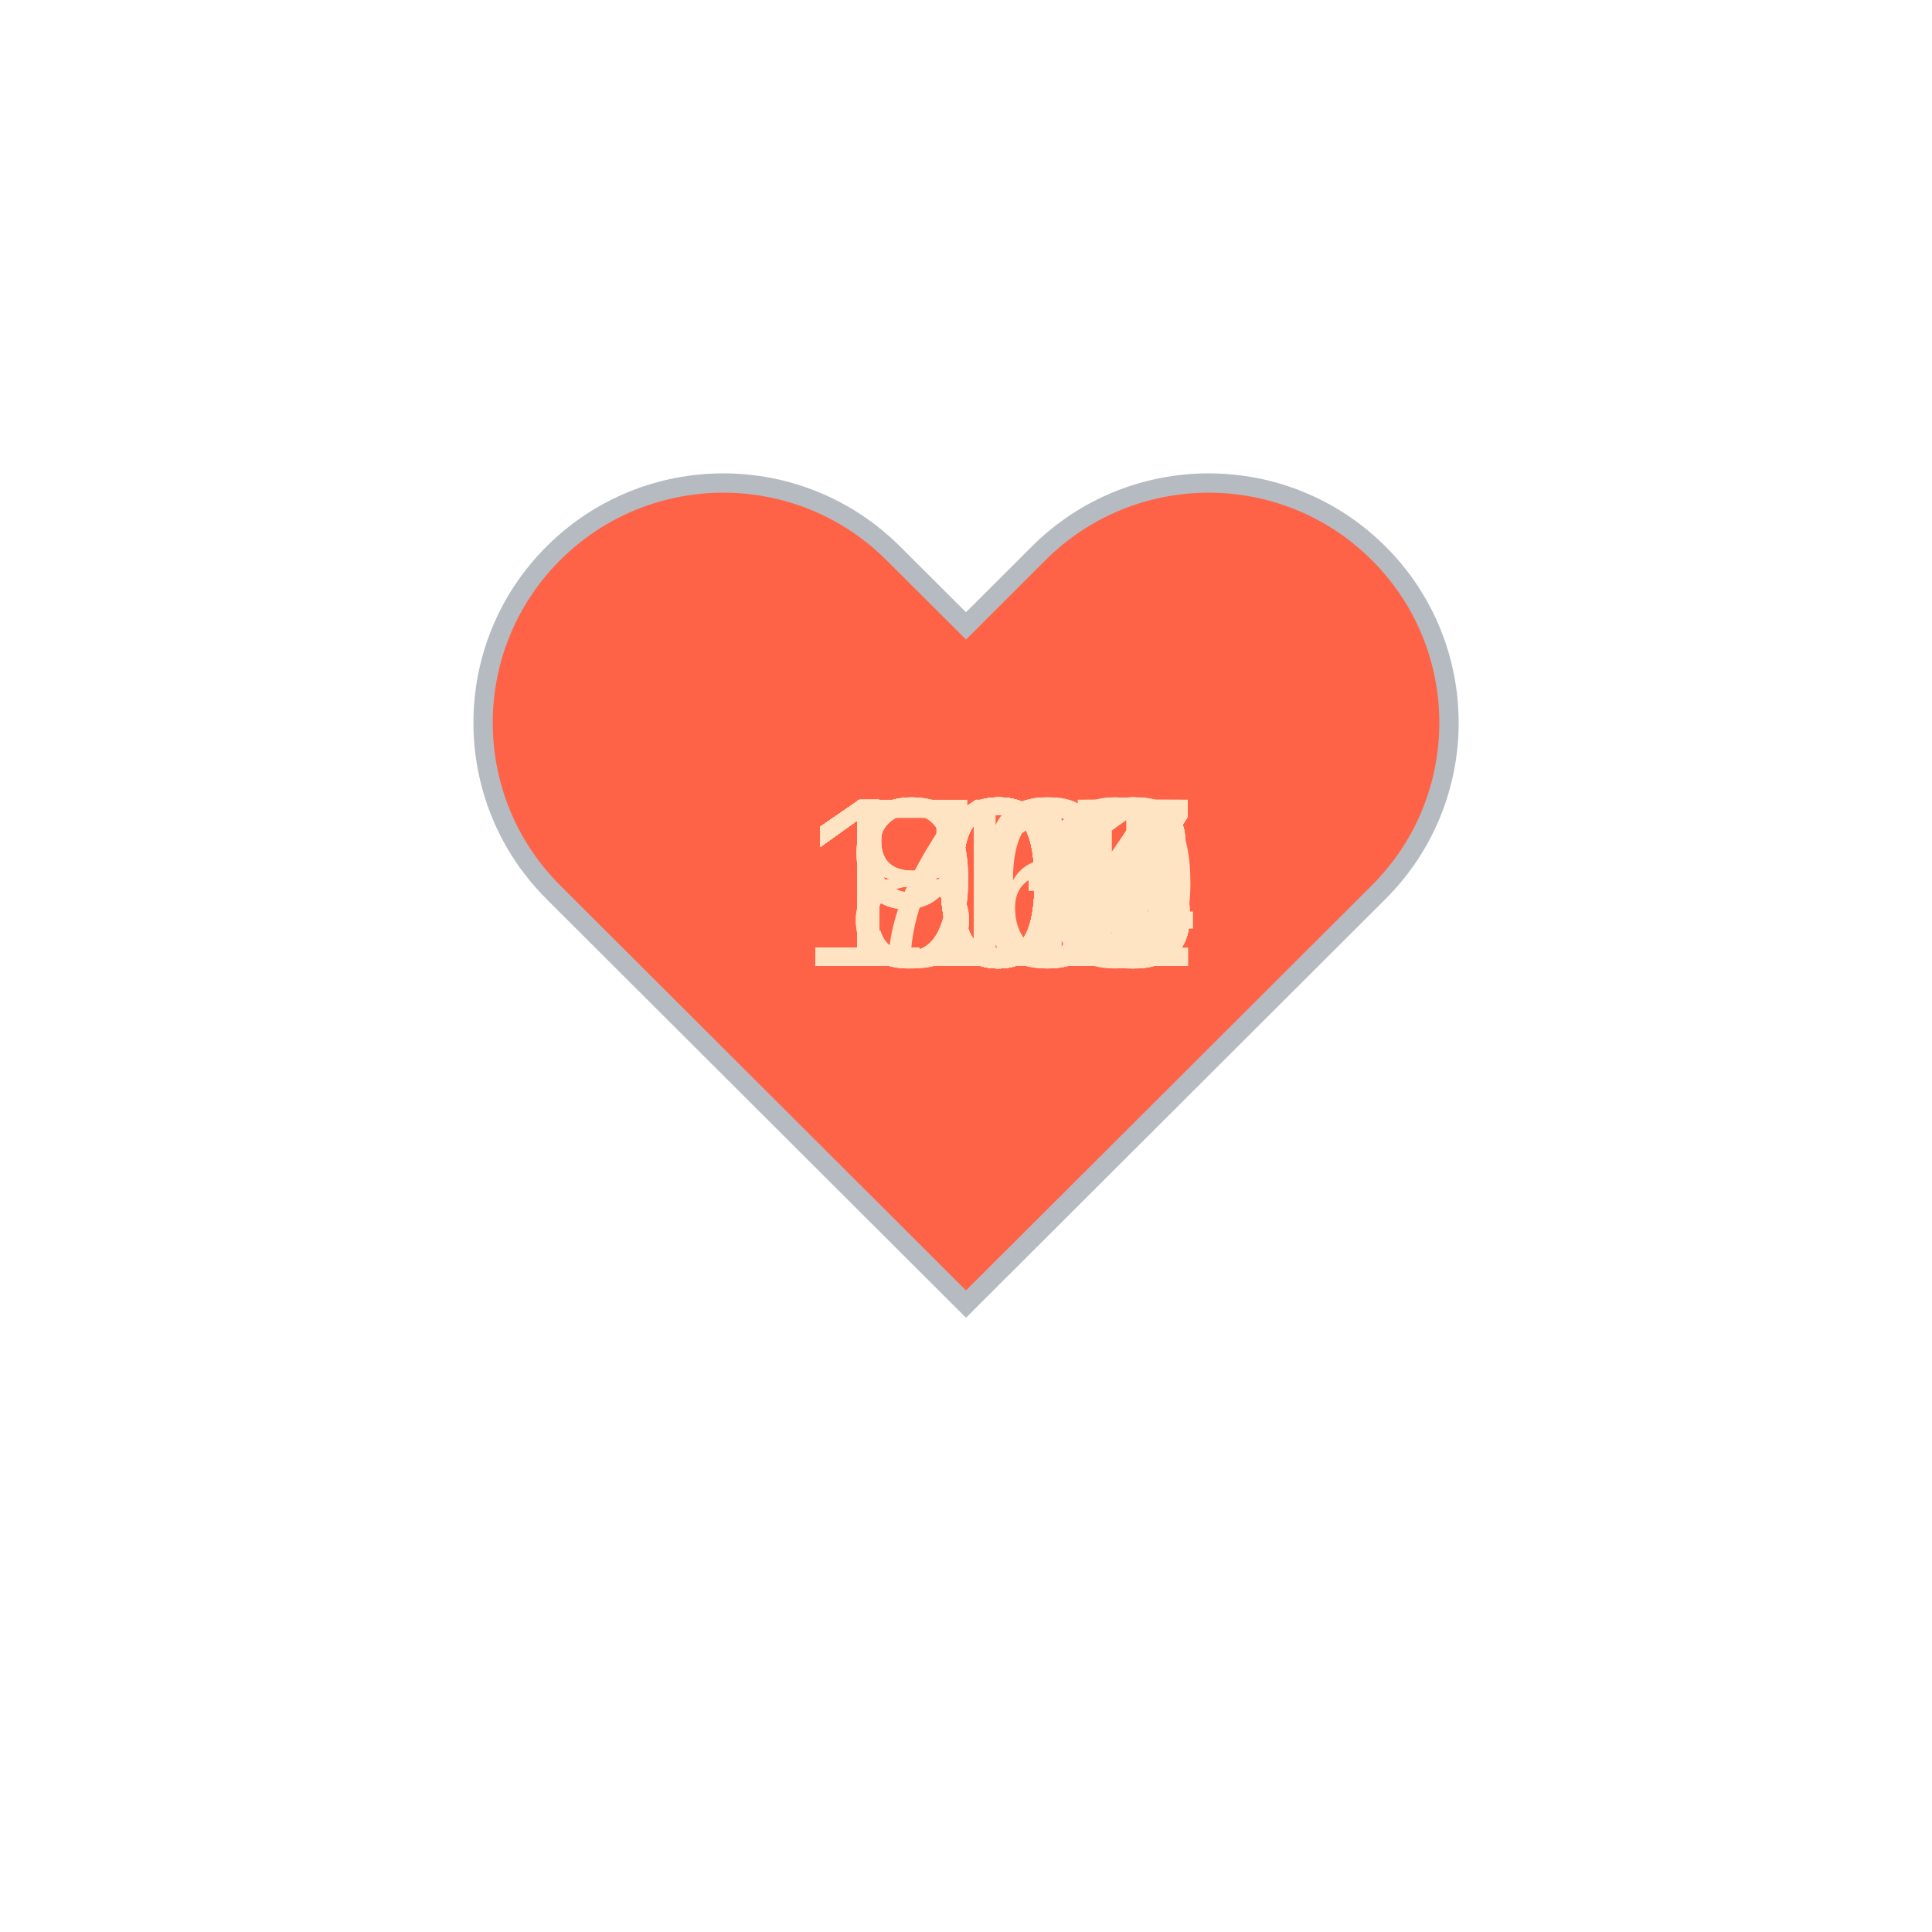
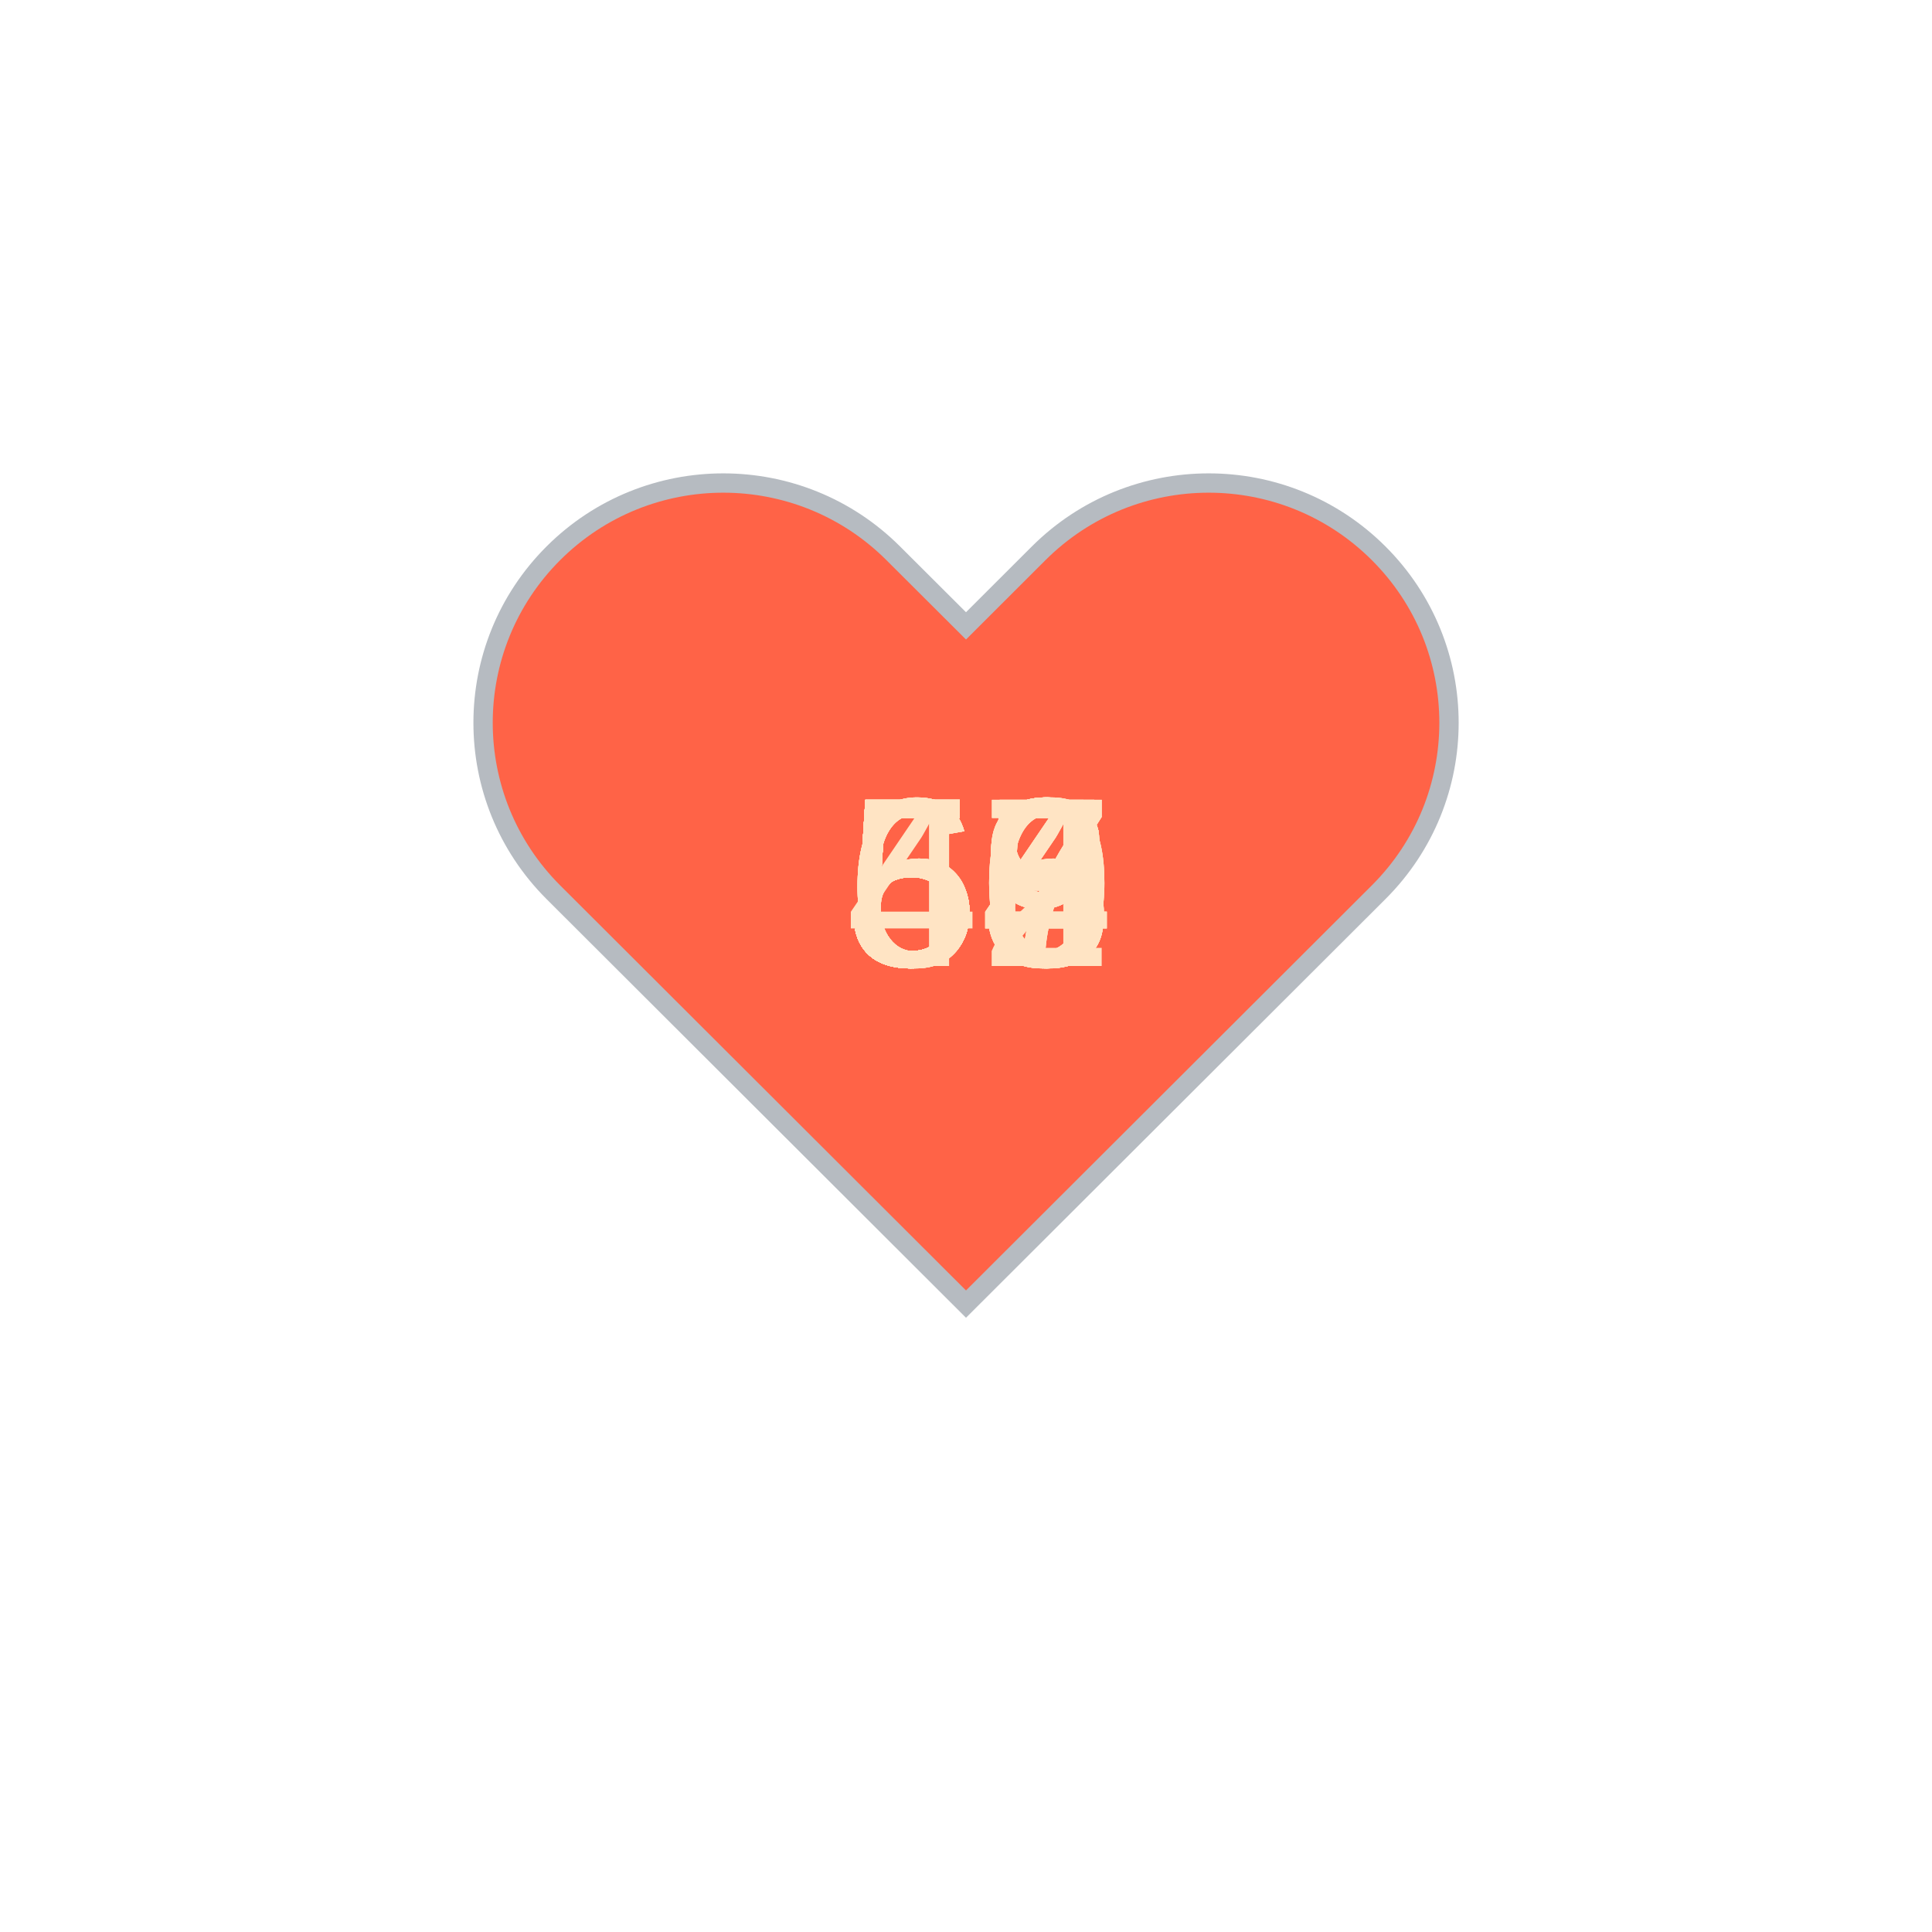
<svg xmlns="http://www.w3.org/2000/svg" baseProfile="full" height="150" version="1.1" viewBox="0,0,200,200" width="150">
  <defs />
  <g transform="translate(100 100)">
    <path d="M92.71,7.27L92.71,7.27c-9.71-9.69-25.46-9.69-35.18,0L50,14.79l-7.54-7.52C32.75-2.42,17-2.42,7.29,7.27v0 c-9.71,9.69-9.71,25.41,0,35.1L50,85l42.71-42.63C102.43,32.68,102.43,16.96,92.71,7.27z" fill="tomato" stroke="#B6BBC1" stroke-width="2" transform="translate(-50 -50)" />
    <animateTransform additive="sum" attributeName="transform" dur="1.2s" repeatCount="indefinite" type="scale" values="1; 1.5; 1.25; 1.5; 1.5; 1;" />
-     <text fill="bisque" style="font-size:25px; font-family:Arial" transform="translate(-17.5 0)">109<animate attributeName="visibility" dur="36.0s" keyTimes="0;0.03;0.07;0.1;0.13;0.17;0.2;0.23;0.27;0.3;0.33;0.37;0.4;0.43;0.47;0.5;0.53;0.57;0.6;0.63;0.67;0.7;0.73;0.77;0.8;0.83;0.87;0.9;0.93;0.97;1.0" repeatCount="indefinite" values="visible;hidden;hidden;hidden;hidden;hidden;hidden;hidden;hidden;hidden;hidden;hidden;hidden;hidden;hidden;hidden;hidden;hidden;hidden;hidden;hidden;hidden;hidden;hidden;hidden;hidden;hidden;hidden;hidden;hidden;hidden" />
+     <text fill="bisque" style="font-size:25px; font-family:Arial" transform="translate(-12.5 0)">57<animate attributeName="visibility" dur="36.0s" keyTimes="0;0.03;0.07;0.1;0.13;0.17;0.2;0.23;0.27;0.3;0.33;0.37;0.4;0.43;0.47;0.5;0.53;0.57;0.6;0.63;0.67;0.7;0.73;0.77;0.8;0.83;0.87;0.9;0.93;0.97;1.0" repeatCount="indefinite" values="visible;hidden;hidden;hidden;hidden;hidden;hidden;hidden;hidden;hidden;hidden;hidden;hidden;hidden;hidden;hidden;hidden;hidden;hidden;hidden;hidden;hidden;hidden;hidden;hidden;hidden;hidden;hidden;hidden;hidden;hidden" />
    </text>
-     <text fill="bisque" style="font-size:25px; font-family:Arial" transform="translate(-17.5 0)">108<animate attributeName="visibility" dur="36.0s" keyTimes="0;0.03;0.07;0.1;0.13;0.17;0.2;0.23;0.27;0.3;0.33;0.37;0.4;0.43;0.47;0.5;0.53;0.57;0.6;0.63;0.67;0.7;0.73;0.77;0.8;0.83;0.87;0.9;0.93;0.97;1.0" repeatCount="indefinite" values="hidden;visible;hidden;hidden;hidden;hidden;hidden;hidden;hidden;hidden;hidden;hidden;hidden;hidden;hidden;hidden;hidden;hidden;hidden;hidden;hidden;hidden;hidden;hidden;hidden;hidden;hidden;hidden;hidden;hidden;hidden" />
+     <text fill="bisque" style="font-size:25px; font-family:Arial" transform="translate(-12.5 0)">58<animate attributeName="visibility" dur="36.0s" keyTimes="0;0.03;0.07;0.1;0.13;0.17;0.2;0.23;0.27;0.3;0.33;0.37;0.4;0.43;0.47;0.5;0.53;0.57;0.6;0.63;0.67;0.7;0.73;0.77;0.8;0.83;0.87;0.9;0.93;0.97;1.0" repeatCount="indefinite" values="hidden;visible;hidden;hidden;hidden;hidden;hidden;hidden;hidden;hidden;hidden;hidden;hidden;hidden;hidden;hidden;hidden;hidden;hidden;hidden;hidden;hidden;hidden;hidden;hidden;hidden;hidden;hidden;hidden;hidden;hidden" />
    </text>
-     <text fill="bisque" style="font-size:25px; font-family:Arial" transform="translate(-17.5 0)">109<animate attributeName="visibility" dur="36.0s" keyTimes="0;0.03;0.07;0.1;0.13;0.17;0.2;0.23;0.27;0.3;0.33;0.37;0.4;0.43;0.47;0.5;0.53;0.57;0.6;0.63;0.67;0.7;0.73;0.77;0.8;0.83;0.87;0.9;0.93;0.97;1.0" repeatCount="indefinite" values="hidden;hidden;visible;hidden;hidden;hidden;hidden;hidden;hidden;hidden;hidden;hidden;hidden;hidden;hidden;hidden;hidden;hidden;hidden;hidden;hidden;hidden;hidden;hidden;hidden;hidden;hidden;hidden;hidden;hidden;hidden" />
+     <text fill="bisque" style="font-size:25px; font-family:Arial" transform="translate(-12.5 0)">58<animate attributeName="visibility" dur="36.0s" keyTimes="0;0.03;0.07;0.1;0.13;0.17;0.2;0.23;0.27;0.3;0.33;0.37;0.4;0.43;0.47;0.5;0.53;0.57;0.6;0.63;0.67;0.7;0.73;0.77;0.8;0.83;0.87;0.9;0.93;0.97;1.0" repeatCount="indefinite" values="hidden;hidden;visible;hidden;hidden;hidden;hidden;hidden;hidden;hidden;hidden;hidden;hidden;hidden;hidden;hidden;hidden;hidden;hidden;hidden;hidden;hidden;hidden;hidden;hidden;hidden;hidden;hidden;hidden;hidden;hidden" />
    </text>
-     <text fill="bisque" style="font-size:25px; font-family:Arial" transform="translate(-17.5 0)">111<animate attributeName="visibility" dur="36.0s" keyTimes="0;0.03;0.07;0.1;0.13;0.17;0.2;0.23;0.27;0.3;0.33;0.37;0.4;0.43;0.47;0.5;0.53;0.57;0.6;0.63;0.67;0.7;0.73;0.77;0.8;0.83;0.87;0.9;0.93;0.97;1.0" repeatCount="indefinite" values="hidden;hidden;hidden;visible;hidden;hidden;hidden;hidden;hidden;hidden;hidden;hidden;hidden;hidden;hidden;hidden;hidden;hidden;hidden;hidden;hidden;hidden;hidden;hidden;hidden;hidden;hidden;hidden;hidden;hidden;hidden" />
+     <text fill="bisque" style="font-size:25px; font-family:Arial" transform="translate(-12.5 0)">56<animate attributeName="visibility" dur="36.0s" keyTimes="0;0.03;0.07;0.1;0.13;0.17;0.2;0.23;0.27;0.3;0.33;0.37;0.4;0.43;0.47;0.5;0.53;0.57;0.6;0.63;0.67;0.7;0.73;0.77;0.8;0.83;0.87;0.9;0.93;0.97;1.0" repeatCount="indefinite" values="hidden;hidden;hidden;visible;hidden;hidden;hidden;hidden;hidden;hidden;hidden;hidden;hidden;hidden;hidden;hidden;hidden;hidden;hidden;hidden;hidden;hidden;hidden;hidden;hidden;hidden;hidden;hidden;hidden;hidden;hidden" />
    </text>
-     <text fill="bisque" style="font-size:25px; font-family:Arial" transform="translate(-17.5 0)">108<animate attributeName="visibility" dur="36.0s" keyTimes="0;0.03;0.07;0.1;0.13;0.17;0.2;0.23;0.27;0.3;0.33;0.37;0.4;0.43;0.47;0.5;0.53;0.57;0.6;0.63;0.67;0.7;0.73;0.77;0.8;0.83;0.87;0.9;0.93;0.97;1.0" repeatCount="indefinite" values="hidden;hidden;hidden;hidden;visible;hidden;hidden;hidden;hidden;hidden;hidden;hidden;hidden;hidden;hidden;hidden;hidden;hidden;hidden;hidden;hidden;hidden;hidden;hidden;hidden;hidden;hidden;hidden;hidden;hidden;hidden" />
+     <text fill="bisque" style="font-size:25px; font-family:Arial" transform="translate(-12.5 0)">56<animate attributeName="visibility" dur="36.0s" keyTimes="0;0.03;0.07;0.1;0.13;0.17;0.2;0.23;0.27;0.3;0.33;0.37;0.4;0.43;0.47;0.5;0.53;0.57;0.6;0.63;0.67;0.7;0.73;0.77;0.8;0.83;0.87;0.9;0.93;0.97;1.0" repeatCount="indefinite" values="hidden;hidden;hidden;hidden;visible;hidden;hidden;hidden;hidden;hidden;hidden;hidden;hidden;hidden;hidden;hidden;hidden;hidden;hidden;hidden;hidden;hidden;hidden;hidden;hidden;hidden;hidden;hidden;hidden;hidden;hidden" />
    </text>
-     <text fill="bisque" style="font-size:25px; font-family:Arial" transform="translate(-17.5 0)">107<animate attributeName="visibility" dur="36.0s" keyTimes="0;0.03;0.07;0.1;0.13;0.17;0.2;0.23;0.27;0.3;0.33;0.37;0.4;0.43;0.47;0.5;0.53;0.57;0.6;0.63;0.67;0.7;0.73;0.77;0.8;0.83;0.87;0.9;0.93;0.97;1.0" repeatCount="indefinite" values="hidden;hidden;hidden;hidden;hidden;visible;hidden;hidden;hidden;hidden;hidden;hidden;hidden;hidden;hidden;hidden;hidden;hidden;hidden;hidden;hidden;hidden;hidden;hidden;hidden;hidden;hidden;hidden;hidden;hidden;hidden" />
+     <text fill="bisque" style="font-size:25px; font-family:Arial" transform="translate(-12.5 0)">57<animate attributeName="visibility" dur="36.0s" keyTimes="0;0.03;0.07;0.1;0.13;0.17;0.2;0.23;0.27;0.3;0.33;0.37;0.4;0.43;0.47;0.5;0.53;0.57;0.6;0.63;0.67;0.7;0.73;0.77;0.8;0.83;0.87;0.9;0.93;0.97;1.0" repeatCount="indefinite" values="hidden;hidden;hidden;hidden;hidden;visible;hidden;hidden;hidden;hidden;hidden;hidden;hidden;hidden;hidden;hidden;hidden;hidden;hidden;hidden;hidden;hidden;hidden;hidden;hidden;hidden;hidden;hidden;hidden;hidden;hidden" />
    </text>
-     <text fill="bisque" style="font-size:25px; font-family:Arial" transform="translate(-17.5 0)">104<animate attributeName="visibility" dur="36.0s" keyTimes="0;0.03;0.07;0.1;0.13;0.17;0.2;0.23;0.27;0.3;0.33;0.37;0.4;0.43;0.47;0.5;0.53;0.57;0.6;0.63;0.67;0.7;0.73;0.77;0.8;0.83;0.87;0.9;0.93;0.97;1.0" repeatCount="indefinite" values="hidden;hidden;hidden;hidden;hidden;hidden;visible;hidden;hidden;hidden;hidden;hidden;hidden;hidden;hidden;hidden;hidden;hidden;hidden;hidden;hidden;hidden;hidden;hidden;hidden;hidden;hidden;hidden;hidden;hidden;hidden" />
+     <text fill="bisque" style="font-size:25px; font-family:Arial" transform="translate(-12.5 0)">58<animate attributeName="visibility" dur="36.0s" keyTimes="0;0.03;0.07;0.1;0.13;0.17;0.2;0.23;0.27;0.3;0.33;0.37;0.4;0.43;0.47;0.5;0.53;0.57;0.6;0.63;0.67;0.7;0.73;0.77;0.8;0.83;0.87;0.9;0.93;0.97;1.0" repeatCount="indefinite" values="hidden;hidden;hidden;hidden;hidden;hidden;visible;hidden;hidden;hidden;hidden;hidden;hidden;hidden;hidden;hidden;hidden;hidden;hidden;hidden;hidden;hidden;hidden;hidden;hidden;hidden;hidden;hidden;hidden;hidden;hidden" />
    </text>
-     <text fill="bisque" style="font-size:25px; font-family:Arial" transform="translate(-17.5 0)">108<animate attributeName="visibility" dur="36.0s" keyTimes="0;0.03;0.07;0.1;0.13;0.17;0.2;0.23;0.27;0.3;0.33;0.37;0.4;0.43;0.47;0.5;0.53;0.57;0.6;0.63;0.67;0.7;0.73;0.77;0.8;0.83;0.87;0.9;0.93;0.97;1.0" repeatCount="indefinite" values="hidden;hidden;hidden;hidden;hidden;hidden;hidden;visible;hidden;hidden;hidden;hidden;hidden;hidden;hidden;hidden;hidden;hidden;hidden;hidden;hidden;hidden;hidden;hidden;hidden;hidden;hidden;hidden;hidden;hidden;hidden" />
+     <text fill="bisque" style="font-size:25px; font-family:Arial" transform="translate(-12.5 0)">53<animate attributeName="visibility" dur="36.0s" keyTimes="0;0.03;0.07;0.1;0.13;0.17;0.2;0.23;0.27;0.3;0.33;0.37;0.4;0.43;0.47;0.5;0.53;0.57;0.6;0.63;0.67;0.7;0.73;0.77;0.8;0.83;0.87;0.9;0.93;0.97;1.0" repeatCount="indefinite" values="hidden;hidden;hidden;hidden;hidden;hidden;hidden;visible;hidden;hidden;hidden;hidden;hidden;hidden;hidden;hidden;hidden;hidden;hidden;hidden;hidden;hidden;hidden;hidden;hidden;hidden;hidden;hidden;hidden;hidden;hidden" />
    </text>
-     <text fill="bisque" style="font-size:25px; font-family:Arial" transform="translate(-17.5 0)">108<animate attributeName="visibility" dur="36.0s" keyTimes="0;0.03;0.07;0.1;0.13;0.17;0.2;0.23;0.27;0.3;0.33;0.37;0.4;0.43;0.47;0.5;0.53;0.57;0.6;0.63;0.67;0.7;0.73;0.77;0.8;0.83;0.87;0.9;0.93;0.97;1.0" repeatCount="indefinite" values="hidden;hidden;hidden;hidden;hidden;hidden;hidden;hidden;visible;hidden;hidden;hidden;hidden;hidden;hidden;hidden;hidden;hidden;hidden;hidden;hidden;hidden;hidden;hidden;hidden;hidden;hidden;hidden;hidden;hidden;hidden" />
+     <text fill="bisque" style="font-size:25px; font-family:Arial" transform="translate(-12.5 0)">59<animate attributeName="visibility" dur="36.0s" keyTimes="0;0.03;0.07;0.1;0.13;0.17;0.2;0.23;0.27;0.3;0.33;0.37;0.4;0.43;0.47;0.5;0.53;0.57;0.6;0.63;0.67;0.7;0.73;0.77;0.8;0.83;0.87;0.9;0.93;0.97;1.0" repeatCount="indefinite" values="hidden;hidden;hidden;hidden;hidden;hidden;hidden;hidden;visible;hidden;hidden;hidden;hidden;hidden;hidden;hidden;hidden;hidden;hidden;hidden;hidden;hidden;hidden;hidden;hidden;hidden;hidden;hidden;hidden;hidden;hidden" />
    </text>
-     <text fill="bisque" style="font-size:25px; font-family:Arial" transform="translate(-17.5 0)">110<animate attributeName="visibility" dur="36.0s" keyTimes="0;0.03;0.07;0.1;0.13;0.17;0.2;0.23;0.27;0.3;0.33;0.37;0.4;0.43;0.47;0.5;0.53;0.57;0.6;0.63;0.67;0.7;0.73;0.77;0.8;0.83;0.87;0.9;0.93;0.97;1.0" repeatCount="indefinite" values="hidden;hidden;hidden;hidden;hidden;hidden;hidden;hidden;hidden;visible;hidden;hidden;hidden;hidden;hidden;hidden;hidden;hidden;hidden;hidden;hidden;hidden;hidden;hidden;hidden;hidden;hidden;hidden;hidden;hidden;hidden" />
+     <text fill="bisque" style="font-size:25px; font-family:Arial" transform="translate(-12.5 0)">45<animate attributeName="visibility" dur="36.0s" keyTimes="0;0.03;0.07;0.1;0.13;0.17;0.2;0.23;0.27;0.3;0.33;0.37;0.4;0.43;0.47;0.5;0.53;0.57;0.6;0.63;0.67;0.7;0.73;0.77;0.8;0.83;0.87;0.9;0.93;0.97;1.0" repeatCount="indefinite" values="hidden;hidden;hidden;hidden;hidden;hidden;hidden;hidden;hidden;visible;hidden;hidden;hidden;hidden;hidden;hidden;hidden;hidden;hidden;hidden;hidden;hidden;hidden;hidden;hidden;hidden;hidden;hidden;hidden;hidden;hidden" />
    </text>
-     <text fill="bisque" style="font-size:25px; font-family:Arial" transform="translate(-17.5 0)">113<animate attributeName="visibility" dur="36.0s" keyTimes="0;0.03;0.07;0.1;0.13;0.17;0.2;0.23;0.27;0.3;0.33;0.37;0.4;0.43;0.47;0.5;0.53;0.57;0.6;0.63;0.67;0.7;0.73;0.77;0.8;0.83;0.87;0.9;0.93;0.97;1.0" repeatCount="indefinite" values="hidden;hidden;hidden;hidden;hidden;hidden;hidden;hidden;hidden;hidden;visible;hidden;hidden;hidden;hidden;hidden;hidden;hidden;hidden;hidden;hidden;hidden;hidden;hidden;hidden;hidden;hidden;hidden;hidden;hidden;hidden" />
+     <text fill="bisque" style="font-size:25px; font-family:Arial" transform="translate(-12.5 0)">56<animate attributeName="visibility" dur="36.0s" keyTimes="0;0.03;0.07;0.1;0.13;0.17;0.2;0.23;0.27;0.3;0.33;0.37;0.4;0.43;0.47;0.5;0.53;0.57;0.6;0.63;0.67;0.7;0.73;0.77;0.8;0.83;0.87;0.9;0.93;0.97;1.0" repeatCount="indefinite" values="hidden;hidden;hidden;hidden;hidden;hidden;hidden;hidden;hidden;hidden;visible;hidden;hidden;hidden;hidden;hidden;hidden;hidden;hidden;hidden;hidden;hidden;hidden;hidden;hidden;hidden;hidden;hidden;hidden;hidden;hidden" />
    </text>
-     <text fill="bisque" style="font-size:25px; font-family:Arial" transform="translate(-17.5 0)">107<animate attributeName="visibility" dur="36.0s" keyTimes="0;0.03;0.07;0.1;0.13;0.17;0.2;0.23;0.27;0.3;0.33;0.37;0.4;0.43;0.47;0.5;0.53;0.57;0.6;0.63;0.67;0.7;0.73;0.77;0.8;0.83;0.87;0.9;0.93;0.97;1.0" repeatCount="indefinite" values="hidden;hidden;hidden;hidden;hidden;hidden;hidden;hidden;hidden;hidden;hidden;visible;hidden;hidden;hidden;hidden;hidden;hidden;hidden;hidden;hidden;hidden;hidden;hidden;hidden;hidden;hidden;hidden;hidden;hidden;hidden" />
+     <text fill="bisque" style="font-size:25px; font-family:Arial" transform="translate(-12.5 0)">59<animate attributeName="visibility" dur="36.0s" keyTimes="0;0.03;0.07;0.1;0.13;0.17;0.2;0.23;0.27;0.3;0.33;0.37;0.4;0.43;0.47;0.5;0.53;0.57;0.6;0.63;0.67;0.7;0.73;0.77;0.8;0.83;0.87;0.9;0.93;0.97;1.0" repeatCount="indefinite" values="hidden;hidden;hidden;hidden;hidden;hidden;hidden;hidden;hidden;hidden;hidden;visible;hidden;hidden;hidden;hidden;hidden;hidden;hidden;hidden;hidden;hidden;hidden;hidden;hidden;hidden;hidden;hidden;hidden;hidden;hidden" />
    </text>
-     <text fill="bisque" style="font-size:25px; font-family:Arial" transform="translate(-17.5 0)">112<animate attributeName="visibility" dur="36.0s" keyTimes="0;0.03;0.07;0.1;0.13;0.17;0.2;0.23;0.27;0.3;0.33;0.37;0.4;0.43;0.47;0.5;0.53;0.57;0.6;0.63;0.67;0.7;0.73;0.77;0.8;0.83;0.87;0.9;0.93;0.97;1.0" repeatCount="indefinite" values="hidden;hidden;hidden;hidden;hidden;hidden;hidden;hidden;hidden;hidden;hidden;hidden;visible;hidden;hidden;hidden;hidden;hidden;hidden;hidden;hidden;hidden;hidden;hidden;hidden;hidden;hidden;hidden;hidden;hidden;hidden" />
+     <text fill="bisque" style="font-size:25px; font-family:Arial" transform="translate(-12.5 0)">58<animate attributeName="visibility" dur="36.0s" keyTimes="0;0.03;0.07;0.1;0.13;0.17;0.2;0.23;0.27;0.3;0.33;0.37;0.4;0.43;0.47;0.5;0.53;0.57;0.6;0.63;0.67;0.7;0.73;0.77;0.8;0.83;0.87;0.9;0.93;0.97;1.0" repeatCount="indefinite" values="hidden;hidden;hidden;hidden;hidden;hidden;hidden;hidden;hidden;hidden;hidden;hidden;visible;hidden;hidden;hidden;hidden;hidden;hidden;hidden;hidden;hidden;hidden;hidden;hidden;hidden;hidden;hidden;hidden;hidden;hidden" />
    </text>
-     <text fill="bisque" style="font-size:25px; font-family:Arial" transform="translate(-17.5 0)">104<animate attributeName="visibility" dur="36.0s" keyTimes="0;0.03;0.07;0.1;0.13;0.17;0.2;0.23;0.27;0.3;0.33;0.37;0.4;0.43;0.47;0.5;0.53;0.57;0.6;0.63;0.67;0.7;0.73;0.77;0.8;0.83;0.87;0.9;0.93;0.97;1.0" repeatCount="indefinite" values="hidden;hidden;hidden;hidden;hidden;hidden;hidden;hidden;hidden;hidden;hidden;hidden;hidden;visible;hidden;hidden;hidden;hidden;hidden;hidden;hidden;hidden;hidden;hidden;hidden;hidden;hidden;hidden;hidden;hidden;hidden" />
+     <text fill="bisque" style="font-size:25px; font-family:Arial" transform="translate(-12.5 0)">60<animate attributeName="visibility" dur="36.0s" keyTimes="0;0.03;0.07;0.1;0.13;0.17;0.2;0.23;0.27;0.3;0.33;0.37;0.4;0.43;0.47;0.5;0.53;0.57;0.6;0.63;0.67;0.7;0.73;0.77;0.8;0.83;0.87;0.9;0.93;0.97;1.0" repeatCount="indefinite" values="hidden;hidden;hidden;hidden;hidden;hidden;hidden;hidden;hidden;hidden;hidden;hidden;hidden;visible;hidden;hidden;hidden;hidden;hidden;hidden;hidden;hidden;hidden;hidden;hidden;hidden;hidden;hidden;hidden;hidden;hidden" />
    </text>
-     <text fill="bisque" style="font-size:25px; font-family:Arial" transform="translate(-17.5 0)">105<animate attributeName="visibility" dur="36.0s" keyTimes="0;0.03;0.07;0.1;0.13;0.17;0.2;0.23;0.27;0.3;0.33;0.37;0.4;0.43;0.47;0.5;0.53;0.57;0.6;0.63;0.67;0.7;0.73;0.77;0.8;0.83;0.87;0.9;0.93;0.97;1.0" repeatCount="indefinite" values="hidden;hidden;hidden;hidden;hidden;hidden;hidden;hidden;hidden;hidden;hidden;hidden;hidden;hidden;visible;hidden;hidden;hidden;hidden;hidden;hidden;hidden;hidden;hidden;hidden;hidden;hidden;hidden;hidden;hidden;hidden" />
+     <text fill="bisque" style="font-size:25px; font-family:Arial" transform="translate(-12.5 0)">60<animate attributeName="visibility" dur="36.0s" keyTimes="0;0.03;0.07;0.1;0.13;0.17;0.2;0.23;0.27;0.3;0.33;0.37;0.4;0.43;0.47;0.5;0.53;0.57;0.6;0.63;0.67;0.7;0.73;0.77;0.8;0.83;0.87;0.9;0.93;0.97;1.0" repeatCount="indefinite" values="hidden;hidden;hidden;hidden;hidden;hidden;hidden;hidden;hidden;hidden;hidden;hidden;hidden;hidden;visible;hidden;hidden;hidden;hidden;hidden;hidden;hidden;hidden;hidden;hidden;hidden;hidden;hidden;hidden;hidden;hidden" />
    </text>
-     <text fill="bisque" style="font-size:25px; font-family:Arial" transform="translate(-17.5 0)">102<animate attributeName="visibility" dur="36.0s" keyTimes="0;0.03;0.07;0.1;0.13;0.17;0.2;0.23;0.27;0.3;0.33;0.37;0.4;0.43;0.47;0.5;0.53;0.57;0.6;0.63;0.67;0.7;0.73;0.77;0.8;0.83;0.87;0.9;0.93;0.97;1.0" repeatCount="indefinite" values="hidden;hidden;hidden;hidden;hidden;hidden;hidden;hidden;hidden;hidden;hidden;hidden;hidden;hidden;hidden;visible;hidden;hidden;hidden;hidden;hidden;hidden;hidden;hidden;hidden;hidden;hidden;hidden;hidden;hidden;hidden" />
+     <text fill="bisque" style="font-size:25px; font-family:Arial" transform="translate(-12.5 0)">55<animate attributeName="visibility" dur="36.0s" keyTimes="0;0.03;0.07;0.1;0.13;0.17;0.2;0.23;0.27;0.3;0.33;0.37;0.4;0.43;0.47;0.5;0.53;0.57;0.6;0.63;0.67;0.7;0.73;0.77;0.8;0.83;0.87;0.9;0.93;0.97;1.0" repeatCount="indefinite" values="hidden;hidden;hidden;hidden;hidden;hidden;hidden;hidden;hidden;hidden;hidden;hidden;hidden;hidden;hidden;visible;hidden;hidden;hidden;hidden;hidden;hidden;hidden;hidden;hidden;hidden;hidden;hidden;hidden;hidden;hidden" />
    </text>
-     <text fill="bisque" style="font-size:25px; font-family:Arial" transform="translate(-17.5 0)">101<animate attributeName="visibility" dur="36.0s" keyTimes="0;0.03;0.07;0.1;0.13;0.17;0.2;0.23;0.27;0.3;0.33;0.37;0.4;0.43;0.47;0.5;0.53;0.57;0.6;0.63;0.67;0.7;0.73;0.77;0.8;0.83;0.87;0.9;0.93;0.97;1.0" repeatCount="indefinite" values="hidden;hidden;hidden;hidden;hidden;hidden;hidden;hidden;hidden;hidden;hidden;hidden;hidden;hidden;hidden;hidden;visible;hidden;hidden;hidden;hidden;hidden;hidden;hidden;hidden;hidden;hidden;hidden;hidden;hidden;hidden" />
+     <text fill="bisque" style="font-size:25px; font-family:Arial" transform="translate(-12.5 0)">59<animate attributeName="visibility" dur="36.0s" keyTimes="0;0.03;0.07;0.1;0.13;0.17;0.2;0.23;0.27;0.3;0.33;0.37;0.4;0.43;0.47;0.5;0.53;0.57;0.6;0.63;0.67;0.7;0.73;0.77;0.8;0.83;0.87;0.9;0.93;0.97;1.0" repeatCount="indefinite" values="hidden;hidden;hidden;hidden;hidden;hidden;hidden;hidden;hidden;hidden;hidden;hidden;hidden;hidden;hidden;hidden;visible;hidden;hidden;hidden;hidden;hidden;hidden;hidden;hidden;hidden;hidden;hidden;hidden;hidden;hidden" />
    </text>
-     <text fill="bisque" style="font-size:25px; font-family:Arial" transform="translate(-17.5 0)">107<animate attributeName="visibility" dur="36.0s" keyTimes="0;0.03;0.07;0.1;0.13;0.17;0.2;0.23;0.27;0.3;0.33;0.37;0.4;0.43;0.47;0.5;0.53;0.57;0.6;0.63;0.67;0.7;0.73;0.77;0.8;0.83;0.87;0.9;0.93;0.97;1.0" repeatCount="indefinite" values="hidden;hidden;hidden;hidden;hidden;hidden;hidden;hidden;hidden;hidden;hidden;hidden;hidden;hidden;hidden;hidden;hidden;visible;hidden;hidden;hidden;hidden;hidden;hidden;hidden;hidden;hidden;hidden;hidden;hidden;hidden" />
+     <text fill="bisque" style="font-size:25px; font-family:Arial" transform="translate(-12.5 0)">54<animate attributeName="visibility" dur="36.0s" keyTimes="0;0.03;0.07;0.1;0.13;0.17;0.2;0.23;0.27;0.3;0.33;0.37;0.4;0.43;0.47;0.5;0.53;0.57;0.6;0.63;0.67;0.7;0.73;0.77;0.8;0.83;0.87;0.9;0.93;0.97;1.0" repeatCount="indefinite" values="hidden;hidden;hidden;hidden;hidden;hidden;hidden;hidden;hidden;hidden;hidden;hidden;hidden;hidden;hidden;hidden;hidden;visible;hidden;hidden;hidden;hidden;hidden;hidden;hidden;hidden;hidden;hidden;hidden;hidden;hidden" />
    </text>
-     <text fill="bisque" style="font-size:25px; font-family:Arial" transform="translate(-17.5 0)">100<animate attributeName="visibility" dur="36.0s" keyTimes="0;0.03;0.07;0.1;0.13;0.17;0.2;0.23;0.27;0.3;0.33;0.37;0.4;0.43;0.47;0.5;0.53;0.57;0.6;0.63;0.67;0.7;0.73;0.77;0.8;0.83;0.87;0.9;0.93;0.97;1.0" repeatCount="indefinite" values="hidden;hidden;hidden;hidden;hidden;hidden;hidden;hidden;hidden;hidden;hidden;hidden;hidden;hidden;hidden;hidden;hidden;hidden;visible;hidden;hidden;hidden;hidden;hidden;hidden;hidden;hidden;hidden;hidden;hidden;hidden" />
+     <text fill="bisque" style="font-size:25px; font-family:Arial" transform="translate(-12.5 0)">52<animate attributeName="visibility" dur="36.0s" keyTimes="0;0.03;0.07;0.1;0.13;0.17;0.2;0.23;0.27;0.3;0.33;0.37;0.4;0.43;0.47;0.5;0.53;0.57;0.6;0.63;0.67;0.7;0.73;0.77;0.8;0.83;0.87;0.9;0.93;0.97;1.0" repeatCount="indefinite" values="hidden;hidden;hidden;hidden;hidden;hidden;hidden;hidden;hidden;hidden;hidden;hidden;hidden;hidden;hidden;hidden;hidden;hidden;visible;hidden;hidden;hidden;hidden;hidden;hidden;hidden;hidden;hidden;hidden;hidden;hidden" />
    </text>
-     <text fill="bisque" style="font-size:25px; font-family:Arial" transform="translate(-17.5 0)">102<animate attributeName="visibility" dur="36.0s" keyTimes="0;0.03;0.07;0.1;0.13;0.17;0.2;0.23;0.27;0.3;0.33;0.37;0.4;0.43;0.47;0.5;0.53;0.57;0.6;0.63;0.67;0.7;0.73;0.77;0.8;0.83;0.87;0.9;0.93;0.97;1.0" repeatCount="indefinite" values="hidden;hidden;hidden;hidden;hidden;hidden;hidden;hidden;hidden;hidden;hidden;hidden;hidden;hidden;hidden;hidden;hidden;hidden;hidden;visible;hidden;hidden;hidden;hidden;hidden;hidden;hidden;hidden;hidden;hidden;hidden" />
+     <text fill="bisque" style="font-size:25px; font-family:Arial" transform="translate(-12.5 0)">55<animate attributeName="visibility" dur="36.0s" keyTimes="0;0.03;0.07;0.1;0.13;0.17;0.2;0.23;0.27;0.3;0.33;0.37;0.4;0.43;0.47;0.5;0.53;0.57;0.6;0.63;0.67;0.7;0.73;0.77;0.8;0.83;0.87;0.9;0.93;0.97;1.0" repeatCount="indefinite" values="hidden;hidden;hidden;hidden;hidden;hidden;hidden;hidden;hidden;hidden;hidden;hidden;hidden;hidden;hidden;hidden;hidden;hidden;hidden;visible;hidden;hidden;hidden;hidden;hidden;hidden;hidden;hidden;hidden;hidden;hidden" />
    </text>
-     <text fill="bisque" style="font-size:25px; font-family:Arial" transform="translate(-17.5 0)">106<animate attributeName="visibility" dur="36.0s" keyTimes="0;0.03;0.07;0.1;0.13;0.17;0.2;0.23;0.27;0.3;0.33;0.37;0.4;0.43;0.47;0.5;0.53;0.57;0.6;0.63;0.67;0.7;0.73;0.77;0.8;0.83;0.87;0.9;0.93;0.97;1.0" repeatCount="indefinite" values="hidden;hidden;hidden;hidden;hidden;hidden;hidden;hidden;hidden;hidden;hidden;hidden;hidden;hidden;hidden;hidden;hidden;hidden;hidden;hidden;visible;hidden;hidden;hidden;hidden;hidden;hidden;hidden;hidden;hidden;hidden" />
+     <text fill="bisque" style="font-size:25px; font-family:Arial" transform="translate(-12.5 0)">54<animate attributeName="visibility" dur="36.0s" keyTimes="0;0.03;0.07;0.1;0.13;0.17;0.2;0.23;0.27;0.3;0.33;0.37;0.4;0.43;0.47;0.5;0.53;0.57;0.6;0.63;0.67;0.7;0.73;0.77;0.8;0.83;0.87;0.9;0.93;0.97;1.0" repeatCount="indefinite" values="hidden;hidden;hidden;hidden;hidden;hidden;hidden;hidden;hidden;hidden;hidden;hidden;hidden;hidden;hidden;hidden;hidden;hidden;hidden;hidden;visible;hidden;hidden;hidden;hidden;hidden;hidden;hidden;hidden;hidden;hidden" />
    </text>
-     <text fill="bisque" style="font-size:25px; font-family:Arial" transform="translate(-17.5 0)">105<animate attributeName="visibility" dur="36.0s" keyTimes="0;0.03;0.07;0.1;0.13;0.17;0.2;0.23;0.27;0.3;0.33;0.37;0.4;0.43;0.47;0.5;0.53;0.57;0.6;0.63;0.67;0.7;0.73;0.77;0.8;0.83;0.87;0.9;0.93;0.97;1.0" repeatCount="indefinite" values="hidden;hidden;hidden;hidden;hidden;hidden;hidden;hidden;hidden;hidden;hidden;hidden;hidden;hidden;hidden;hidden;hidden;hidden;hidden;hidden;hidden;visible;hidden;hidden;hidden;hidden;hidden;hidden;hidden;hidden;hidden" />
+     <text fill="bisque" style="font-size:25px; font-family:Arial" transform="translate(-12.5 0)">55<animate attributeName="visibility" dur="36.0s" keyTimes="0;0.03;0.07;0.1;0.13;0.17;0.2;0.23;0.27;0.3;0.33;0.37;0.4;0.43;0.47;0.5;0.53;0.57;0.6;0.63;0.67;0.7;0.73;0.77;0.8;0.83;0.87;0.9;0.93;0.97;1.0" repeatCount="indefinite" values="hidden;hidden;hidden;hidden;hidden;hidden;hidden;hidden;hidden;hidden;hidden;hidden;hidden;hidden;hidden;hidden;hidden;hidden;hidden;hidden;hidden;visible;hidden;hidden;hidden;hidden;hidden;hidden;hidden;hidden;hidden" />
    </text>
-     <text fill="bisque" style="font-size:25px; font-family:Arial" transform="translate(-17.5 0)">106<animate attributeName="visibility" dur="36.0s" keyTimes="0;0.03;0.07;0.1;0.13;0.17;0.2;0.23;0.27;0.3;0.33;0.37;0.4;0.43;0.47;0.5;0.53;0.57;0.6;0.63;0.67;0.7;0.73;0.77;0.8;0.83;0.87;0.9;0.93;0.97;1.0" repeatCount="indefinite" values="hidden;hidden;hidden;hidden;hidden;hidden;hidden;hidden;hidden;hidden;hidden;hidden;hidden;hidden;hidden;hidden;hidden;hidden;hidden;hidden;hidden;hidden;visible;hidden;hidden;hidden;hidden;hidden;hidden;hidden;hidden" />
+     <text fill="bisque" style="font-size:25px; font-family:Arial" transform="translate(-12.5 0)">64<animate attributeName="visibility" dur="36.0s" keyTimes="0;0.03;0.07;0.1;0.13;0.17;0.2;0.23;0.27;0.3;0.33;0.37;0.4;0.43;0.47;0.5;0.53;0.57;0.6;0.63;0.67;0.7;0.73;0.77;0.8;0.83;0.87;0.9;0.93;0.97;1.0" repeatCount="indefinite" values="hidden;hidden;hidden;hidden;hidden;hidden;hidden;hidden;hidden;hidden;hidden;hidden;hidden;hidden;hidden;hidden;hidden;hidden;hidden;hidden;hidden;hidden;visible;hidden;hidden;hidden;hidden;hidden;hidden;hidden;hidden" />
    </text>
-     <text fill="bisque" style="font-size:25px; font-family:Arial" transform="translate(-17.5 0)">107<animate attributeName="visibility" dur="36.0s" keyTimes="0;0.03;0.07;0.1;0.13;0.17;0.2;0.23;0.27;0.3;0.33;0.37;0.4;0.43;0.47;0.5;0.53;0.57;0.6;0.63;0.67;0.7;0.73;0.77;0.8;0.83;0.87;0.9;0.93;0.97;1.0" repeatCount="indefinite" values="hidden;hidden;hidden;hidden;hidden;hidden;hidden;hidden;hidden;hidden;hidden;hidden;hidden;hidden;hidden;hidden;hidden;hidden;hidden;hidden;hidden;hidden;hidden;visible;hidden;hidden;hidden;hidden;hidden;hidden;hidden" />
+     <text fill="bisque" style="font-size:25px; font-family:Arial" transform="translate(-12.5 0)">63<animate attributeName="visibility" dur="36.0s" keyTimes="0;0.03;0.07;0.1;0.13;0.17;0.2;0.23;0.27;0.3;0.33;0.37;0.4;0.43;0.47;0.5;0.53;0.57;0.6;0.63;0.67;0.7;0.73;0.77;0.8;0.83;0.87;0.9;0.93;0.97;1.0" repeatCount="indefinite" values="hidden;hidden;hidden;hidden;hidden;hidden;hidden;hidden;hidden;hidden;hidden;hidden;hidden;hidden;hidden;hidden;hidden;hidden;hidden;hidden;hidden;hidden;hidden;visible;hidden;hidden;hidden;hidden;hidden;hidden;hidden" />
    </text>
-     <text fill="bisque" style="font-size:25px; font-family:Arial" transform="translate(-12.5 0)">93<animate attributeName="visibility" dur="36.0s" keyTimes="0;0.03;0.07;0.1;0.13;0.17;0.2;0.23;0.27;0.3;0.33;0.37;0.4;0.43;0.47;0.5;0.53;0.57;0.6;0.63;0.67;0.7;0.73;0.77;0.8;0.83;0.87;0.9;0.93;0.97;1.0" repeatCount="indefinite" values="hidden;hidden;hidden;hidden;hidden;hidden;hidden;hidden;hidden;hidden;hidden;hidden;hidden;hidden;hidden;hidden;hidden;hidden;hidden;hidden;hidden;hidden;hidden;hidden;visible;hidden;hidden;hidden;hidden;hidden;hidden" />
+     <text fill="bisque" style="font-size:25px; font-family:Arial" transform="translate(-12.5 0)">57<animate attributeName="visibility" dur="36.0s" keyTimes="0;0.03;0.07;0.1;0.13;0.17;0.2;0.23;0.27;0.3;0.33;0.37;0.4;0.43;0.47;0.5;0.53;0.57;0.6;0.63;0.67;0.7;0.73;0.77;0.8;0.83;0.87;0.9;0.93;0.97;1.0" repeatCount="indefinite" values="hidden;hidden;hidden;hidden;hidden;hidden;hidden;hidden;hidden;hidden;hidden;hidden;hidden;hidden;hidden;hidden;hidden;hidden;hidden;hidden;hidden;hidden;hidden;hidden;visible;hidden;hidden;hidden;hidden;hidden;hidden" />
    </text>
-     <text fill="bisque" style="font-size:25px; font-family:Arial" transform="translate(-12.5 0)">90<animate attributeName="visibility" dur="36.0s" keyTimes="0;0.03;0.07;0.1;0.13;0.17;0.2;0.23;0.27;0.3;0.33;0.37;0.4;0.43;0.47;0.5;0.53;0.57;0.6;0.63;0.67;0.7;0.73;0.77;0.8;0.83;0.87;0.9;0.93;0.97;1.0" repeatCount="indefinite" values="hidden;hidden;hidden;hidden;hidden;hidden;hidden;hidden;hidden;hidden;hidden;hidden;hidden;hidden;hidden;hidden;hidden;hidden;hidden;hidden;hidden;hidden;hidden;hidden;hidden;visible;hidden;hidden;hidden;hidden;hidden" />
+     <text fill="bisque" style="font-size:25px; font-family:Arial" transform="translate(-12.5 0)">59<animate attributeName="visibility" dur="36.0s" keyTimes="0;0.03;0.07;0.1;0.13;0.17;0.2;0.23;0.27;0.3;0.33;0.37;0.4;0.43;0.47;0.5;0.53;0.57;0.6;0.63;0.67;0.7;0.73;0.77;0.8;0.83;0.87;0.9;0.93;0.97;1.0" repeatCount="indefinite" values="hidden;hidden;hidden;hidden;hidden;hidden;hidden;hidden;hidden;hidden;hidden;hidden;hidden;hidden;hidden;hidden;hidden;hidden;hidden;hidden;hidden;hidden;hidden;hidden;hidden;visible;hidden;hidden;hidden;hidden;hidden" />
    </text>
-     <text fill="bisque" style="font-size:25px; font-family:Arial" transform="translate(-12.5 0)">91<animate attributeName="visibility" dur="36.0s" keyTimes="0;0.03;0.07;0.1;0.13;0.17;0.2;0.23;0.27;0.3;0.33;0.37;0.4;0.43;0.47;0.5;0.53;0.57;0.6;0.63;0.67;0.7;0.73;0.77;0.8;0.83;0.87;0.9;0.93;0.97;1.0" repeatCount="indefinite" values="hidden;hidden;hidden;hidden;hidden;hidden;hidden;hidden;hidden;hidden;hidden;hidden;hidden;hidden;hidden;hidden;hidden;hidden;hidden;hidden;hidden;hidden;hidden;hidden;hidden;hidden;visible;hidden;hidden;hidden;hidden" />
+     <text fill="bisque" style="font-size:25px; font-family:Arial" transform="translate(-12.5 0)">59<animate attributeName="visibility" dur="36.0s" keyTimes="0;0.03;0.07;0.1;0.13;0.17;0.2;0.23;0.27;0.3;0.33;0.37;0.4;0.43;0.47;0.5;0.53;0.57;0.6;0.63;0.67;0.7;0.73;0.77;0.8;0.83;0.87;0.9;0.93;0.97;1.0" repeatCount="indefinite" values="hidden;hidden;hidden;hidden;hidden;hidden;hidden;hidden;hidden;hidden;hidden;hidden;hidden;hidden;hidden;hidden;hidden;hidden;hidden;hidden;hidden;hidden;hidden;hidden;hidden;hidden;visible;hidden;hidden;hidden;hidden" />
    </text>
-     <text fill="bisque" style="font-size:25px; font-family:Arial" transform="translate(-12.5 0)">83<animate attributeName="visibility" dur="36.0s" keyTimes="0;0.03;0.07;0.1;0.13;0.17;0.2;0.23;0.27;0.3;0.33;0.37;0.4;0.43;0.47;0.5;0.53;0.57;0.6;0.63;0.67;0.7;0.73;0.77;0.8;0.83;0.87;0.9;0.93;0.97;1.0" repeatCount="indefinite" values="hidden;hidden;hidden;hidden;hidden;hidden;hidden;hidden;hidden;hidden;hidden;hidden;hidden;hidden;hidden;hidden;hidden;hidden;hidden;hidden;hidden;hidden;hidden;hidden;hidden;hidden;hidden;visible;hidden;hidden;hidden" />
+     <text fill="bisque" style="font-size:25px; font-family:Arial" transform="translate(-12.5 0)">53<animate attributeName="visibility" dur="36.0s" keyTimes="0;0.03;0.07;0.1;0.13;0.17;0.2;0.23;0.27;0.3;0.33;0.37;0.4;0.43;0.47;0.5;0.53;0.57;0.6;0.63;0.67;0.7;0.73;0.77;0.8;0.83;0.87;0.9;0.93;0.97;1.0" repeatCount="indefinite" values="hidden;hidden;hidden;hidden;hidden;hidden;hidden;hidden;hidden;hidden;hidden;hidden;hidden;hidden;hidden;hidden;hidden;hidden;hidden;hidden;hidden;hidden;hidden;hidden;hidden;hidden;hidden;visible;hidden;hidden;hidden" />
    </text>
-     <text fill="bisque" style="font-size:25px; font-family:Arial" transform="translate(-12.5 0)">80<animate attributeName="visibility" dur="36.0s" keyTimes="0;0.03;0.07;0.1;0.13;0.17;0.2;0.23;0.27;0.3;0.33;0.37;0.4;0.43;0.47;0.5;0.53;0.57;0.6;0.63;0.67;0.7;0.73;0.77;0.8;0.83;0.87;0.9;0.93;0.97;1.0" repeatCount="indefinite" values="hidden;hidden;hidden;hidden;hidden;hidden;hidden;hidden;hidden;hidden;hidden;hidden;hidden;hidden;hidden;hidden;hidden;hidden;hidden;hidden;hidden;hidden;hidden;hidden;hidden;hidden;hidden;hidden;visible;hidden;hidden" />
+     <text fill="bisque" style="font-size:25px; font-family:Arial" transform="translate(-12.5 0)">55<animate attributeName="visibility" dur="36.0s" keyTimes="0;0.03;0.07;0.1;0.13;0.17;0.2;0.23;0.27;0.3;0.33;0.37;0.4;0.43;0.47;0.5;0.53;0.57;0.6;0.63;0.67;0.7;0.73;0.77;0.8;0.83;0.87;0.9;0.93;0.97;1.0" repeatCount="indefinite" values="hidden;hidden;hidden;hidden;hidden;hidden;hidden;hidden;hidden;hidden;hidden;hidden;hidden;hidden;hidden;hidden;hidden;hidden;hidden;hidden;hidden;hidden;hidden;hidden;hidden;hidden;hidden;hidden;visible;hidden;hidden" />
    </text>
-     <text fill="bisque" style="font-size:25px; font-family:Arial" transform="translate(-12.5 0)">76<animate attributeName="visibility" dur="36.0s" keyTimes="0;0.03;0.07;0.1;0.13;0.17;0.2;0.23;0.27;0.3;0.33;0.37;0.4;0.43;0.47;0.5;0.53;0.57;0.6;0.63;0.67;0.7;0.73;0.77;0.8;0.83;0.87;0.9;0.93;0.97;1.0" repeatCount="indefinite" values="hidden;hidden;hidden;hidden;hidden;hidden;hidden;hidden;hidden;hidden;hidden;hidden;hidden;hidden;hidden;hidden;hidden;hidden;hidden;hidden;hidden;hidden;hidden;hidden;hidden;hidden;hidden;hidden;hidden;visible;hidden" />
+     <text fill="bisque" style="font-size:25px; font-family:Arial" transform="translate(-12.5 0)">60<animate attributeName="visibility" dur="36.0s" keyTimes="0;0.03;0.07;0.1;0.13;0.17;0.2;0.23;0.27;0.3;0.33;0.37;0.4;0.43;0.47;0.5;0.53;0.57;0.6;0.63;0.67;0.7;0.73;0.77;0.8;0.83;0.87;0.9;0.93;0.97;1.0" repeatCount="indefinite" values="hidden;hidden;hidden;hidden;hidden;hidden;hidden;hidden;hidden;hidden;hidden;hidden;hidden;hidden;hidden;hidden;hidden;hidden;hidden;hidden;hidden;hidden;hidden;hidden;hidden;hidden;hidden;hidden;hidden;visible;hidden" />
    </text>
  </g>
</svg>
